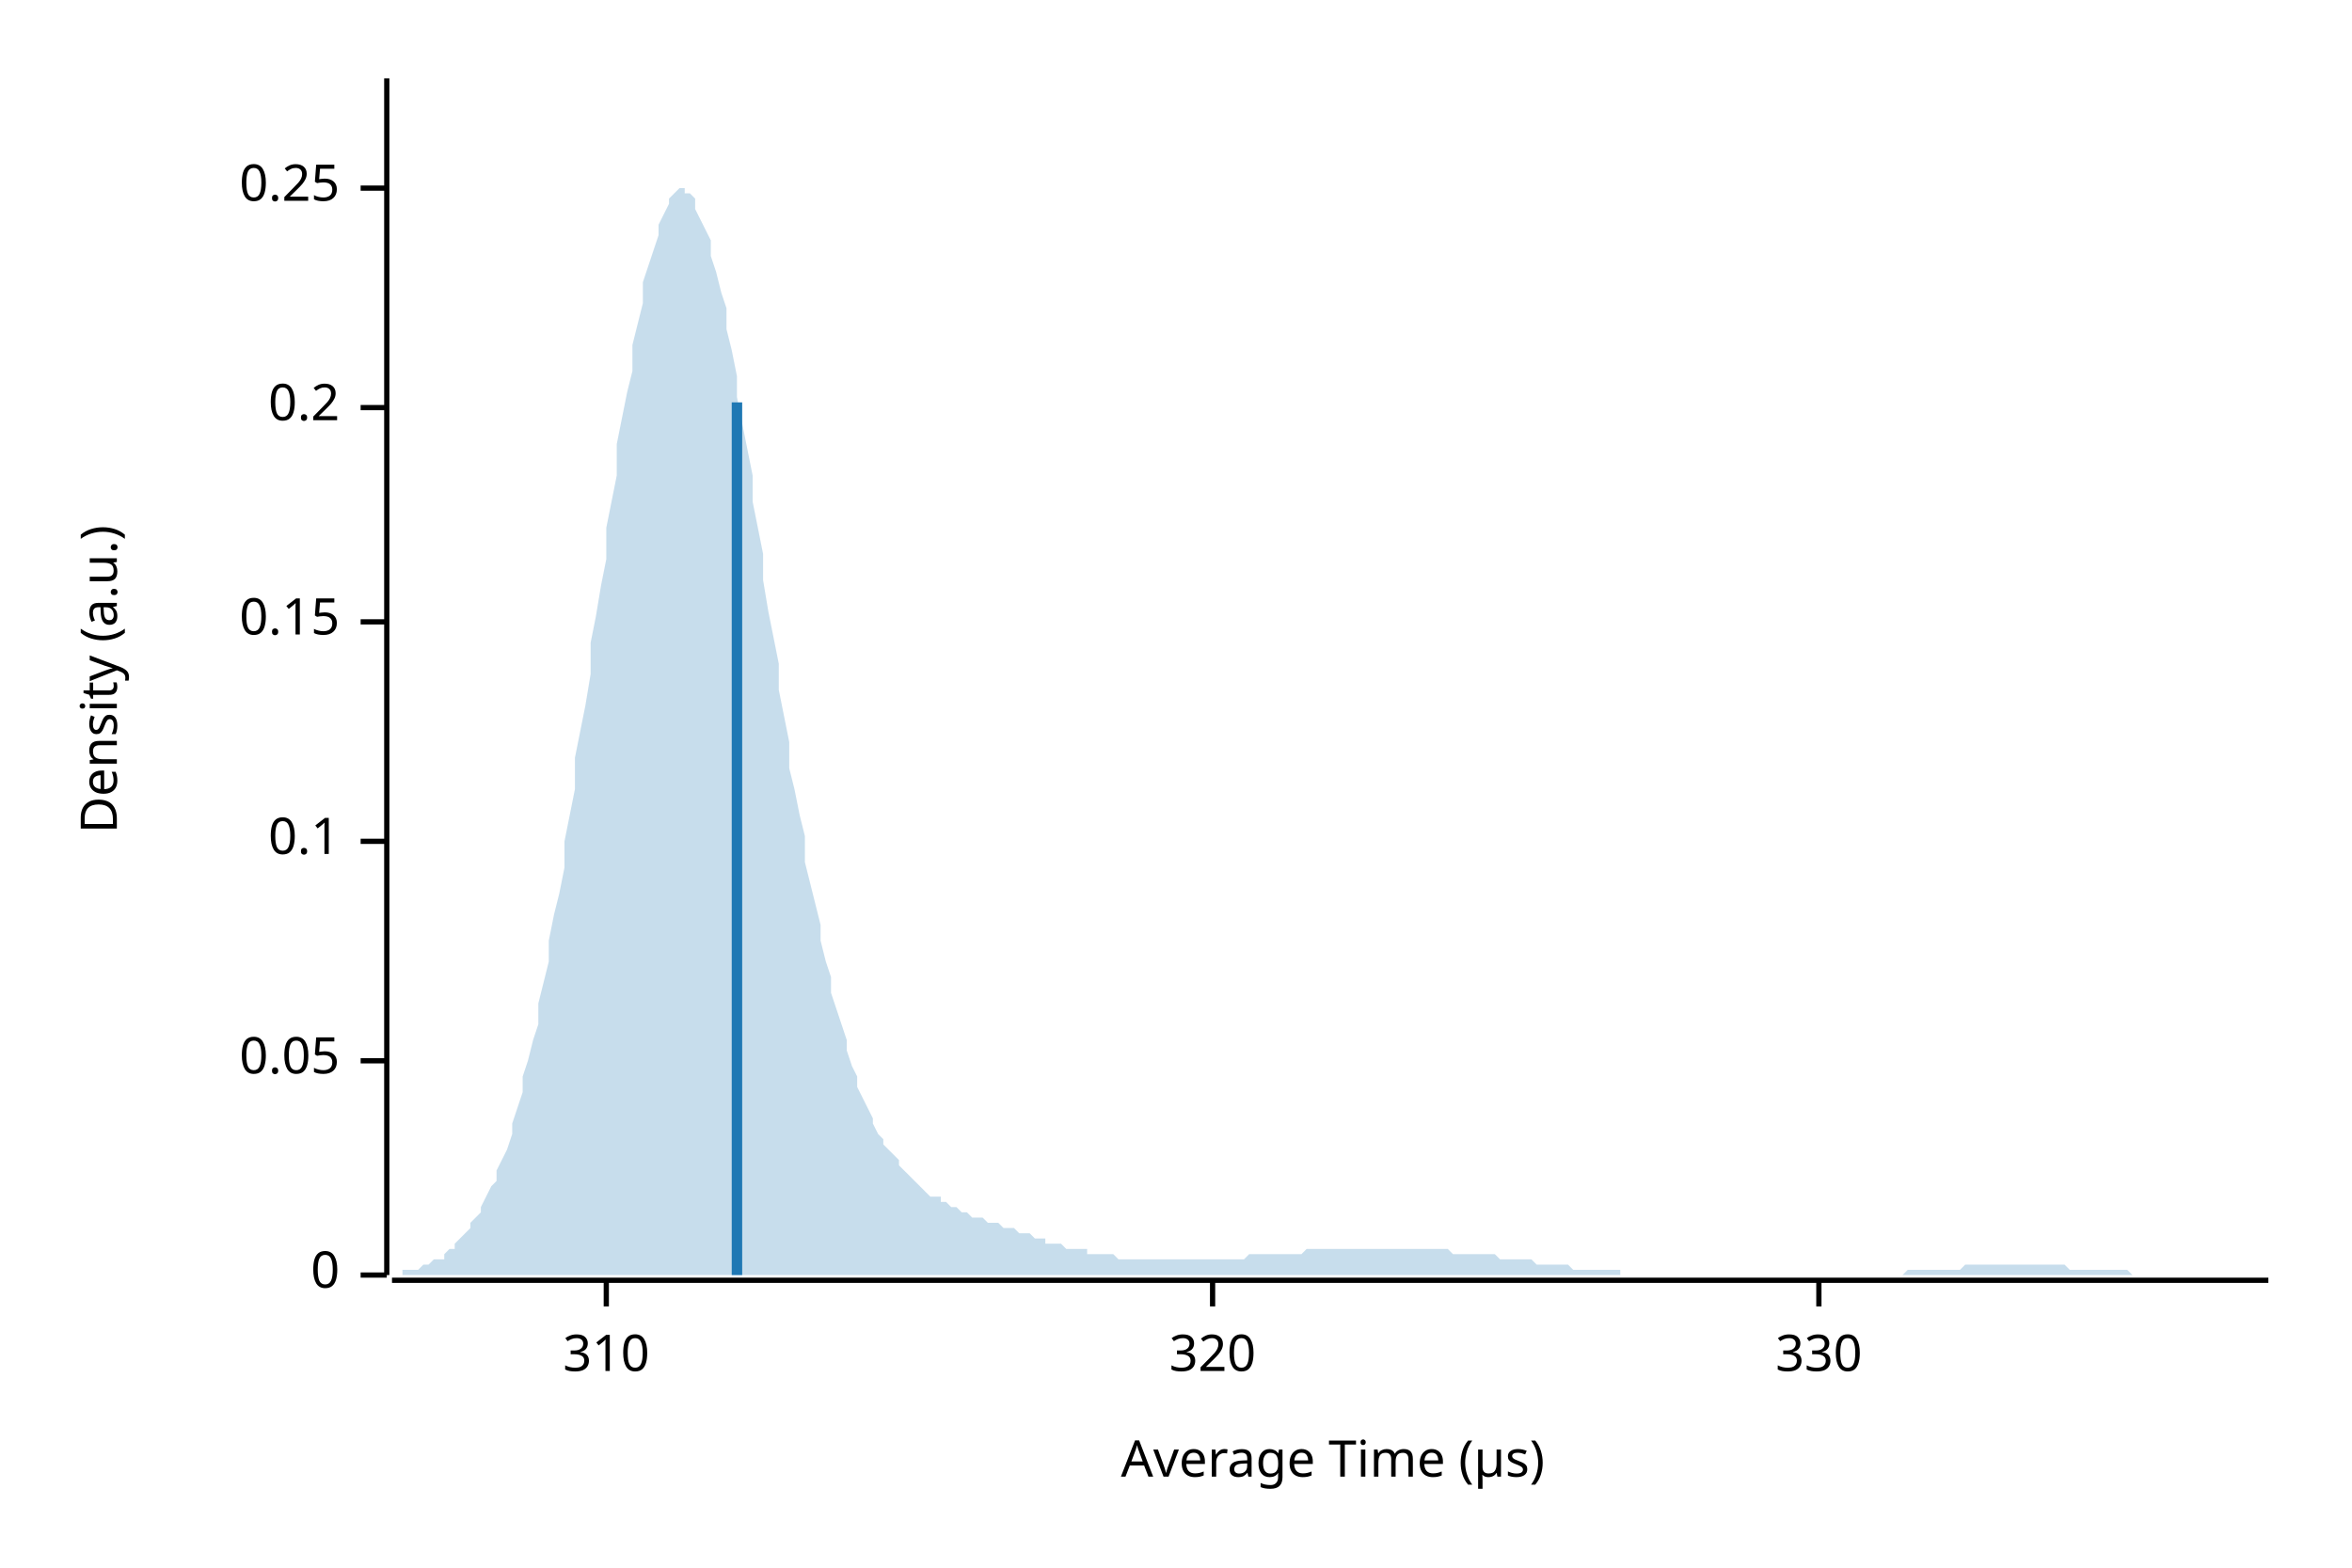
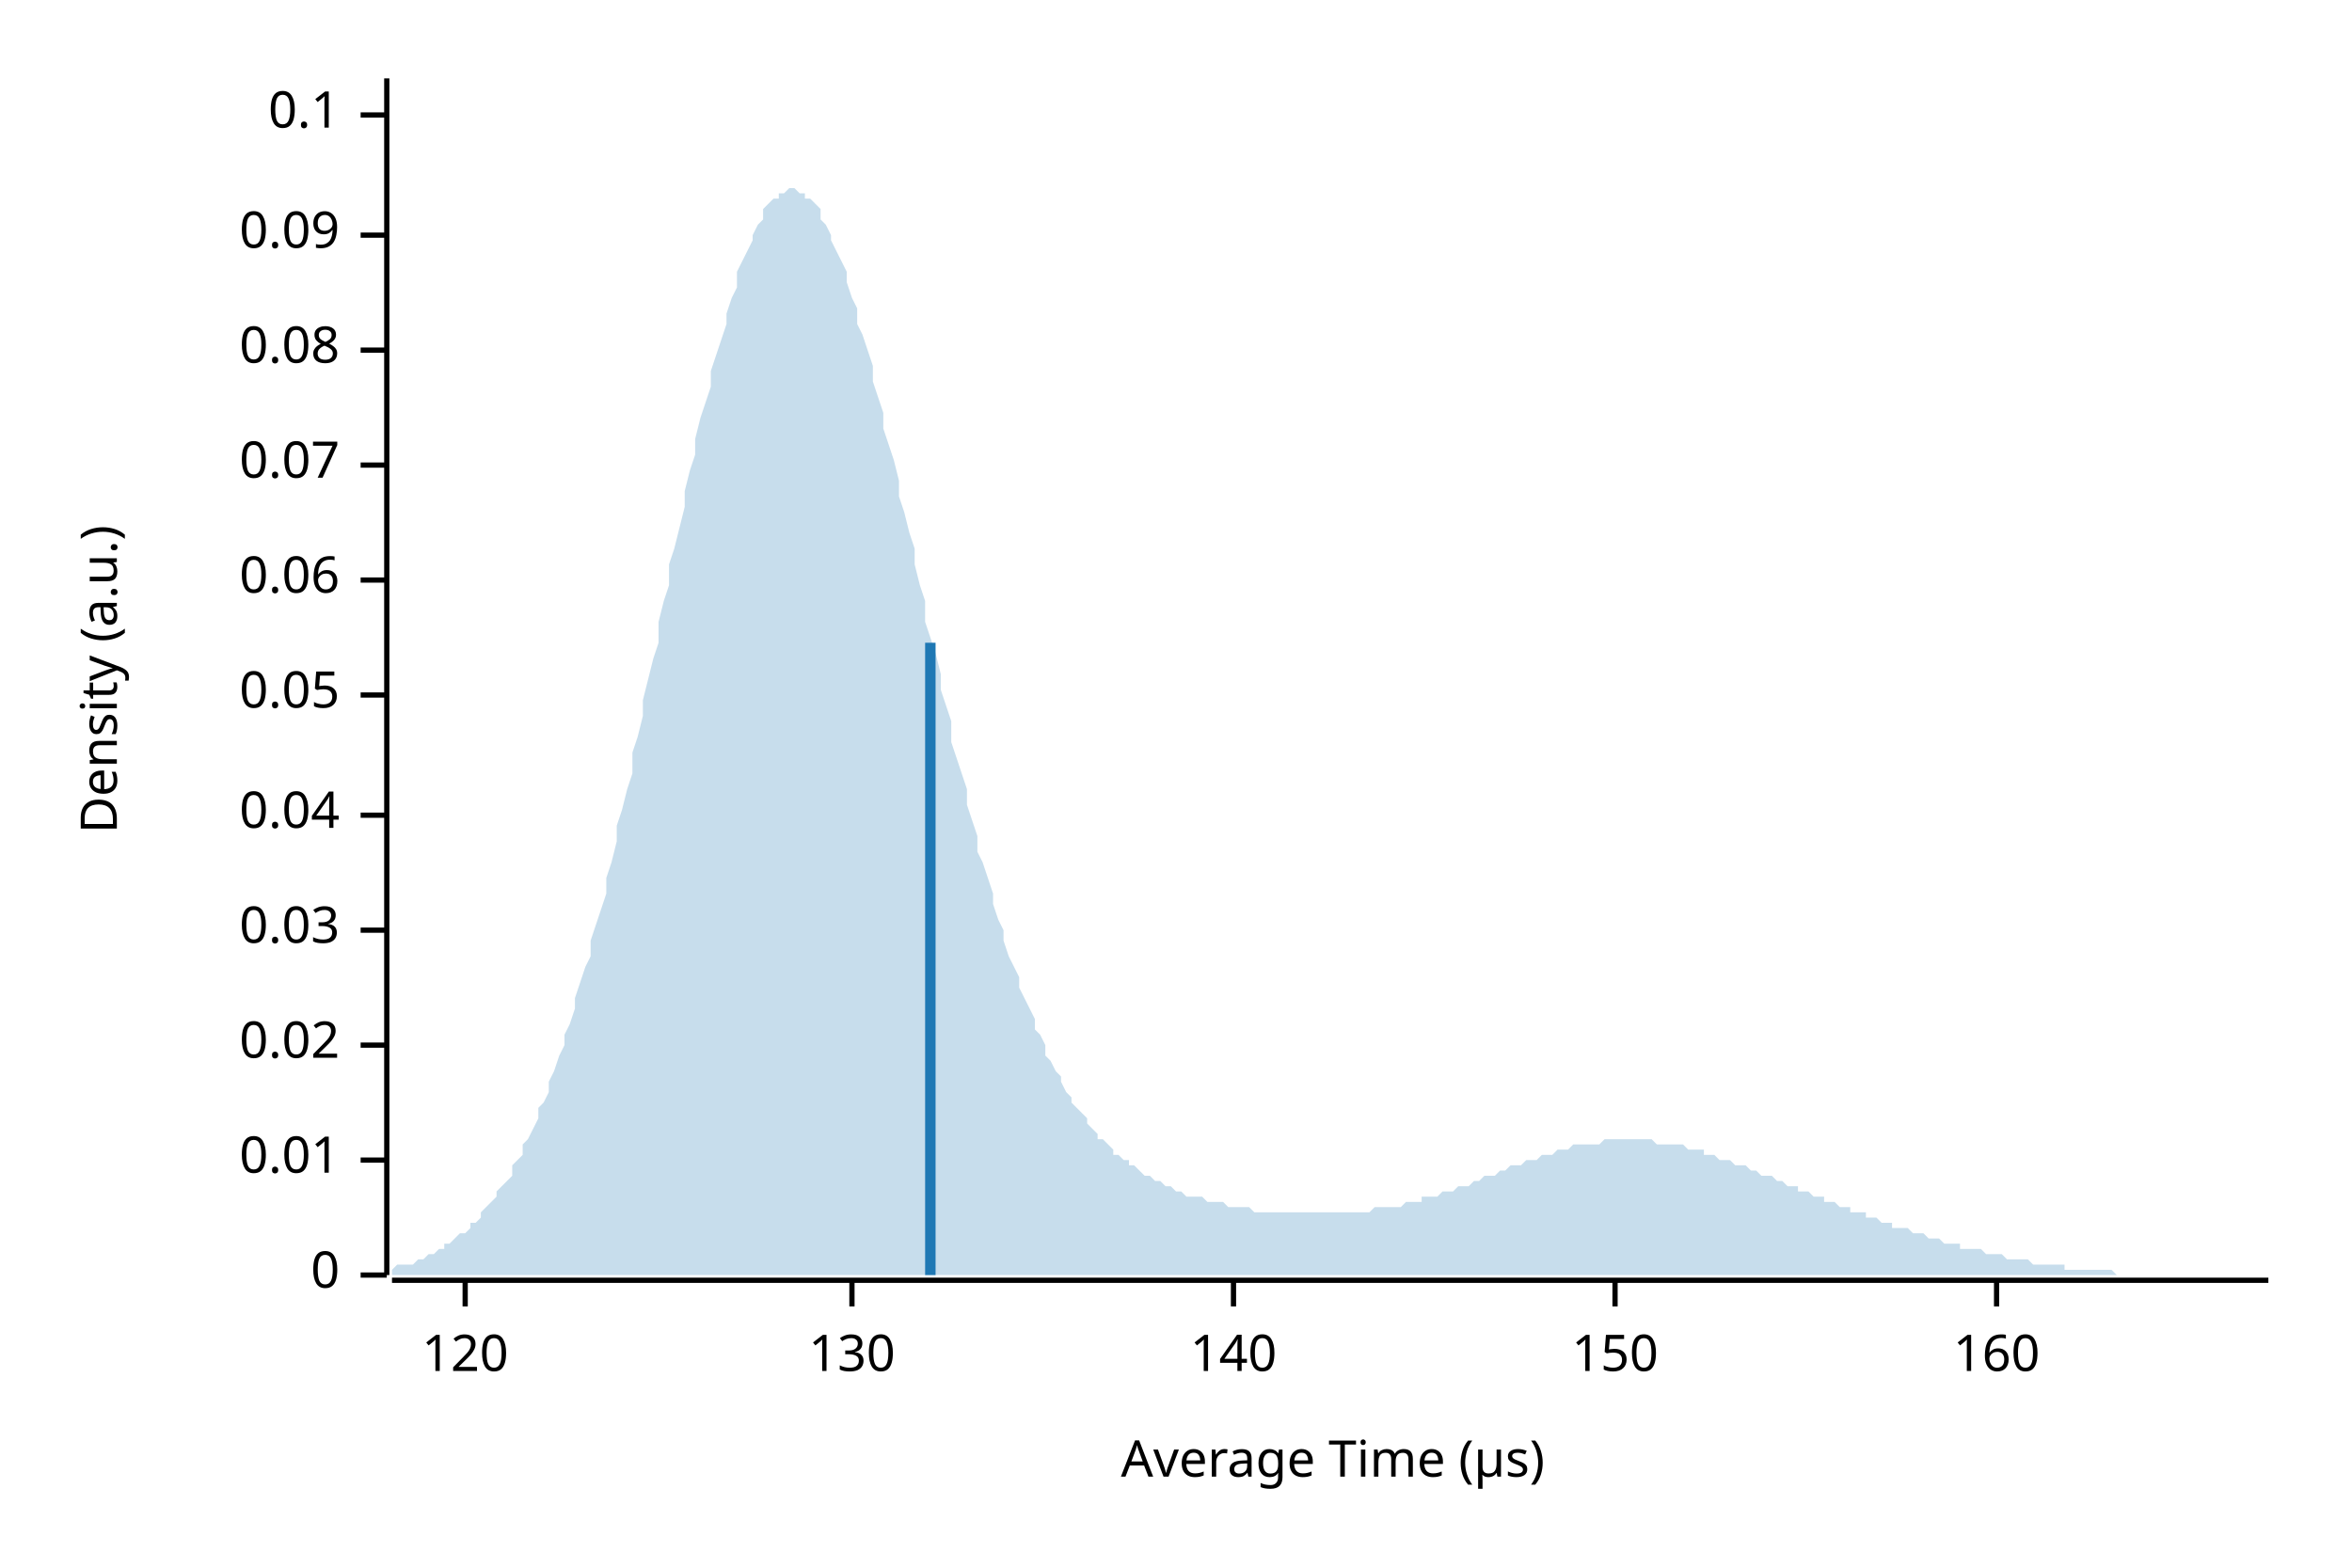
<svg xmlns="http://www.w3.org/2000/svg" width="450" height="300" viewBox="0 0 450 300">
  <text x="15" y="130" dy="0.76em" text-anchor="middle" font-family="sans-serif" font-size="9.677" opacity="1" fill="#000000" transform="rotate(270, 15, 130)">
Density (a.u.)
</text>
  <text x="255" y="285" dy="-0.5ex" text-anchor="middle" font-family="sans-serif" font-size="9.677" opacity="1" fill="#000000">
Average Time (µs)
</text>
  <polyline fill="none" opacity="1" stroke="#000000" stroke-width="1" points="74,15 74,244 " />
  <text x="65" y="244" dy="0.5ex" text-anchor="end" font-family="sans-serif" font-size="9.677" opacity="1" fill="#000000">
0
</text>
  <polyline fill="none" opacity="1" stroke="#000000" stroke-width="1" points="69,244 74,244 " />
-   <text x="65" y="203" dy="0.5ex" text-anchor="end" font-family="sans-serif" font-size="9.677" opacity="1" fill="#000000">
+   <text x="65" y="222" dy="0.5ex" text-anchor="end" font-family="sans-serif" font-size="9.677" opacity="1" fill="#000000">
+ 0.01
+ </text>
+   <polyline fill="none" opacity="1" stroke="#000000" stroke-width="1" points="69,222 74,222 " />
+   <text x="65" y="200" dy="0.5ex" text-anchor="end" font-family="sans-serif" font-size="9.677" opacity="1" fill="#000000">
+ 0.02
+ </text>
+   <polyline fill="none" opacity="1" stroke="#000000" stroke-width="1" points="69,200 74,200 " />
+   <text x="65" y="178" dy="0.5ex" text-anchor="end" font-family="sans-serif" font-size="9.677" opacity="1" fill="#000000">
+ 0.03
+ </text>
+   <polyline fill="none" opacity="1" stroke="#000000" stroke-width="1" points="69,178 74,178 " />
+   <text x="65" y="156" dy="0.5ex" text-anchor="end" font-family="sans-serif" font-size="9.677" opacity="1" fill="#000000">
+ 0.04
+ </text>
+   <polyline fill="none" opacity="1" stroke="#000000" stroke-width="1" points="69,156 74,156 " />
+   <text x="65" y="133" dy="0.5ex" text-anchor="end" font-family="sans-serif" font-size="9.677" opacity="1" fill="#000000">
0.05
</text>
-   <polyline fill="none" opacity="1" stroke="#000000" stroke-width="1" points="69,203 74,203 " />
-   <text x="65" y="161" dy="0.5ex" text-anchor="end" font-family="sans-serif" font-size="9.677" opacity="1" fill="#000000">
+   <polyline fill="none" opacity="1" stroke="#000000" stroke-width="1" points="69,133 74,133 " />
+   <text x="65" y="111" dy="0.5ex" text-anchor="end" font-family="sans-serif" font-size="9.677" opacity="1" fill="#000000">
+ 0.06
+ </text>
+   <polyline fill="none" opacity="1" stroke="#000000" stroke-width="1" points="69,111 74,111 " />
+   <text x="65" y="89" dy="0.5ex" text-anchor="end" font-family="sans-serif" font-size="9.677" opacity="1" fill="#000000">
+ 0.07
+ </text>
+   <polyline fill="none" opacity="1" stroke="#000000" stroke-width="1" points="69,89 74,89 " />
+   <text x="65" y="67" dy="0.5ex" text-anchor="end" font-family="sans-serif" font-size="9.677" opacity="1" fill="#000000">
+ 0.08
+ </text>
+   <polyline fill="none" opacity="1" stroke="#000000" stroke-width="1" points="69,67 74,67 " />
+   <text x="65" y="45" dy="0.5ex" text-anchor="end" font-family="sans-serif" font-size="9.677" opacity="1" fill="#000000">
+ 0.09
+ </text>
+   <polyline fill="none" opacity="1" stroke="#000000" stroke-width="1" points="69,45 74,45 " />
+   <text x="65" y="22" dy="0.5ex" text-anchor="end" font-family="sans-serif" font-size="9.677" opacity="1" fill="#000000">
0.1
</text>
-   <polyline fill="none" opacity="1" stroke="#000000" stroke-width="1" points="69,161 74,161 " />
-   <text x="65" y="119" dy="0.5ex" text-anchor="end" font-family="sans-serif" font-size="9.677" opacity="1" fill="#000000">
- 0.15
+   <polyline fill="none" opacity="1" stroke="#000000" stroke-width="1" points="69,22 74,22 " />
+   <polyline fill="none" opacity="1" stroke="#000000" stroke-width="1" points="75,245 434,245 " />
+   <text x="89" y="255" dy="0.76em" text-anchor="middle" font-family="sans-serif" font-size="9.677" opacity="1" fill="#000000">
+ 120
</text>
-   <polyline fill="none" opacity="1" stroke="#000000" stroke-width="1" points="69,119 74,119 " />
-   <text x="65" y="78" dy="0.5ex" text-anchor="end" font-family="sans-serif" font-size="9.677" opacity="1" fill="#000000">
- 0.2
+   <polyline fill="none" opacity="1" stroke="#000000" stroke-width="1" points="89,245 89,250 " />
+   <text x="163" y="255" dy="0.76em" text-anchor="middle" font-family="sans-serif" font-size="9.677" opacity="1" fill="#000000">
+ 130
</text>
-   <polyline fill="none" opacity="1" stroke="#000000" stroke-width="1" points="69,78 74,78 " />
-   <text x="65" y="36" dy="0.5ex" text-anchor="end" font-family="sans-serif" font-size="9.677" opacity="1" fill="#000000">
- 0.25
+   <polyline fill="none" opacity="1" stroke="#000000" stroke-width="1" points="163,245 163,250 " />
+   <text x="236" y="255" dy="0.76em" text-anchor="middle" font-family="sans-serif" font-size="9.677" opacity="1" fill="#000000">
+ 140
</text>
-   <polyline fill="none" opacity="1" stroke="#000000" stroke-width="1" points="69,36 74,36 " />
-   <polyline fill="none" opacity="1" stroke="#000000" stroke-width="1" points="75,245 434,245 " />
-   <text x="116" y="255" dy="0.76em" text-anchor="middle" font-family="sans-serif" font-size="9.677" opacity="1" fill="#000000">
- 310
+   <polyline fill="none" opacity="1" stroke="#000000" stroke-width="1" points="236,245 236,250 " />
+   <text x="309" y="255" dy="0.76em" text-anchor="middle" font-family="sans-serif" font-size="9.677" opacity="1" fill="#000000">
+ 150
</text>
-   <polyline fill="none" opacity="1" stroke="#000000" stroke-width="1" points="116,245 116,250 " />
-   <text x="232" y="255" dy="0.76em" text-anchor="middle" font-family="sans-serif" font-size="9.677" opacity="1" fill="#000000">
- 320
+   <polyline fill="none" opacity="1" stroke="#000000" stroke-width="1" points="309,245 309,250 " />
+   <text x="382" y="255" dy="0.76em" text-anchor="middle" font-family="sans-serif" font-size="9.677" opacity="1" fill="#000000">
+ 160
</text>
-   <polyline fill="none" opacity="1" stroke="#000000" stroke-width="1" points="232,245 232,250 " />
-   <text x="348" y="255" dy="0.76em" text-anchor="middle" font-family="sans-serif" font-size="9.677" opacity="1" fill="#000000">
- 330
- </text>
-   <polyline fill="none" opacity="1" stroke="#000000" stroke-width="1" points="348,245 348,250 " />
-   <polygon opacity="0.25" fill="#1F78B4" points="75,244 75,244 76,244 77,244 77,243 78,243 79,243 80,243 80,243 81,242 82,242 82,242 83,241 84,241 85,241 85,240 86,239 87,239 87,238 88,237 89,236 90,235 90,234 91,233 92,232 92,231 93,229 94,227 95,226 95,224 96,222 97,220 98,217 98,215 99,212 100,209 100,206 101,203 102,199 103,196 103,192 104,188 105,184 105,180 106,175 107,171 108,166 108,161 109,156 110,151 110,145 111,140 112,135 113,129 113,123 114,118 115,112 116,107 116,101 117,96 118,91 118,85 119,80 120,75 121,71 121,66 122,62 123,58 123,54 124,51 125,48 126,45 126,43 127,41 128,39 128,38 129,37 130,36 131,36 131,37 132,37 133,38 133,40 134,42 135,44 136,46 136,49 137,52 138,56 139,59 139,63 140,67 141,72 141,76 142,81 143,86 144,91 144,96 145,101 146,106 146,111 147,117 148,122 149,127 149,132 150,137 151,142 151,147 152,151 153,156 154,160 154,165 155,169 156,173 157,177 157,180 158,184 159,187 159,190 160,193 161,196 162,199 162,201 163,204 164,206 164,208 165,210 166,212 167,214 167,215 168,217 169,218 169,219 170,220 171,221 172,222 172,223 173,224 174,225 175,226 175,226 176,227 177,228 177,228 178,229 179,229 180,229 180,230 181,230 182,231 182,231 183,231 184,232 185,232 185,232 186,233 187,233 187,233 188,233 189,234 190,234 190,234 191,234 192,235 192,235 193,235 194,235 195,236 195,236 196,236 197,236 198,237 198,237 199,237 200,237 200,238 201,238 202,238 203,238 203,238 204,239 205,239 205,239 206,239 207,239 208,239 208,240 209,240 210,240 210,240 211,240 212,240 213,240 213,240 214,241 215,241 216,241 216,241 217,241 218,241 218,241 219,241 220,241 221,241 221,241 222,241 223,241 223,241 224,241 225,241 226,241 226,241 227,241 228,241 228,241 229,241 230,241 231,241 231,241 232,241 233,241 233,241 234,241 235,241 236,241 236,241 237,241 238,241 239,240 239,240 240,240 241,240 241,240 242,240 243,240 244,240 244,240 245,240 246,240 246,240 247,240 248,240 249,240 249,240 250,239 251,239 251,239 252,239 253,239 254,239 254,239 255,239 256,239 257,239 257,239 258,239 259,239 259,239 260,239 261,239 262,239 262,239 263,239 264,239 264,239 265,239 266,239 267,239 267,239 268,239 269,239 269,239 270,239 271,239 272,239 272,239 273,239 274,239 275,239 275,239 276,239 277,239 277,239 278,240 279,240 280,240 280,240 281,240 282,240 282,240 283,240 284,240 285,240 285,240 286,240 287,241 287,241 288,241 289,241 290,241 290,241 291,241 292,241 292,241 293,241 294,242 295,242 295,242 296,242 297,242 298,242 298,242 299,242 300,242 300,242 301,243 302,243 303,243 303,243 304,243 305,243 305,243 306,243 307,243 308,243 308,243 309,243 310,243 310,244 311,244 312,244 313,244 313,244 314,244 315,244 316,244 316,244 317,244 318,244 318,244 319,244 320,244 321,244 321,244 322,244 323,244 323,244 324,244 325,244 326,244 326,244 327,244 328,244 328,244 329,244 330,244 331,244 331,244 332,244 333,244 333,244 334,244 335,244 336,244 336,244 337,244 338,244 339,244 339,244 340,244 341,244 341,244 342,244 343,244 344,244 344,244 345,244 346,244 346,244 347,244 348,244 349,244 349,244 350,244 351,244 351,244 352,244 353,244 354,244 354,244 355,244 356,244 357,244 357,244 358,244 359,244 359,244 360,244 361,244 362,244 362,244 363,244 364,244 364,244 365,243 366,243 367,243 367,243 368,243 369,243 369,243 370,243 371,243 372,243 372,243 373,243 374,243 375,243 375,243 376,242 377,242 377,242 378,242 379,242 380,242 380,242 381,242 382,242 382,242 383,242 384,242 385,242 385,242 386,242 387,242 387,242 388,242 389,242 390,242 390,242 391,242 392,242 392,242 393,242 394,242 395,242 395,242 396,243 397,243 398,243 398,243 399,243 400,243 400,243 401,243 402,243 403,243 403,243 404,243 405,243 405,243 406,243 407,243 408,244 408,244 409,244 410,244 410,244 411,244 412,244 413,244 413,244 414,244 415,244 416,244 416,244 417,244 418,244 418,244 419,244 420,244 421,244 421,244 422,244 423,244 423,244 424,244 425,244 426,244 426,244 427,244 428,244 428,244 429,244 430,244 431,244 431,244 432,244 433,244 434,244 434,244 75,244 " />
-   <polyline fill="none" opacity="1" stroke="#1F78B4" stroke-width="2" points="141,244 141,77 " />
+   <polyline fill="none" opacity="1" stroke="#000000" stroke-width="1" points="382,245 382,250 " />
+   <polygon opacity="0.25" fill="#1F78B4" points="75,243 75,243 76,242 77,242 77,242 78,242 79,242 80,241 80,241 81,241 82,240 82,240 83,240 84,239 85,239 85,238 86,238 87,237 87,237 88,236 89,236 90,235 90,234 91,234 92,233 92,232 93,231 94,230 95,229 95,228 96,227 97,226 98,225 98,223 99,222 100,221 100,219 101,218 102,216 103,214 103,212 104,211 105,209 105,207 106,205 107,202 108,200 108,198 109,196 110,193 110,191 111,188 112,185 113,183 113,180 114,177 115,174 116,171 116,168 117,165 118,161 118,158 119,155 120,151 121,148 121,144 122,141 123,137 123,134 124,130 125,126 126,123 126,119 127,115 128,112 128,108 129,105 130,101 131,97 131,94 132,90 133,87 133,84 134,80 135,77 136,74 136,71 137,68 138,65 139,62 139,60 140,57 141,55 141,52 142,50 143,48 144,46 144,45 145,43 146,42 146,40 147,39 148,38 149,38 149,37 150,37 151,36 151,36 152,36 153,37 154,37 154,38 155,38 156,39 157,40 157,42 158,43 159,45 159,46 160,48 161,50 162,52 162,54 163,57 164,59 164,62 165,64 166,67 167,70 167,73 168,76 169,79 169,82 170,85 171,88 172,92 172,95 173,98 174,102 175,105 175,108 176,112 177,115 177,119 178,122 179,125 180,129 180,132 181,135 182,138 182,142 183,145 184,148 185,151 185,154 186,157 187,160 187,163 188,165 189,168 190,171 190,173 191,176 192,178 192,180 193,183 194,185 195,187 195,189 196,191 197,193 198,195 198,197 199,198 200,200 200,202 201,203 202,205 203,206 203,207 204,209 205,210 205,211 206,212 207,213 208,214 208,215 209,216 210,217 210,218 211,218 212,219 213,220 213,221 214,221 215,222 216,222 216,223 217,223 218,224 218,224 219,225 220,225 221,226 221,226 222,226 223,227 223,227 224,227 225,228 226,228 226,228 227,229 228,229 228,229 229,229 230,229 231,230 231,230 232,230 233,230 233,230 234,230 235,231 236,231 236,231 237,231 238,231 239,231 239,231 240,232 241,232 241,232 242,232 243,232 244,232 244,232 245,232 246,232 246,232 247,232 248,232 249,232 249,232 250,232 251,232 251,232 252,232 253,232 254,232 254,232 255,232 256,232 257,232 257,232 258,232 259,232 259,232 260,232 261,232 262,232 262,232 263,231 264,231 264,231 265,231 266,231 267,231 267,231 268,231 269,230 269,230 270,230 271,230 272,230 272,229 273,229 274,229 275,229 275,229 276,228 277,228 277,228 278,228 279,227 280,227 280,227 281,227 282,226 282,226 283,226 284,225 285,225 285,225 286,225 287,224 287,224 288,224 289,223 290,223 290,223 291,223 292,222 292,222 293,222 294,222 295,221 295,221 296,221 297,221 298,220 298,220 299,220 300,220 300,220 301,219 302,219 303,219 303,219 304,219 305,219 305,219 306,219 307,218 308,218 308,218 309,218 310,218 310,218 311,218 312,218 313,218 313,218 314,218 315,218 316,218 316,218 317,219 318,219 318,219 319,219 320,219 321,219 321,219 322,219 323,220 323,220 324,220 325,220 326,220 326,221 327,221 328,221 328,221 329,222 330,222 331,222 331,222 332,223 333,223 333,223 334,223 335,224 336,224 336,224 337,225 338,225 339,225 339,225 340,226 341,226 341,226 342,227 343,227 344,227 344,228 345,228 346,228 346,228 347,229 348,229 349,229 349,230 350,230 351,230 351,230 352,231 353,231 354,231 354,232 355,232 356,232 357,232 357,233 358,233 359,233 359,233 360,234 361,234 362,234 362,235 363,235 364,235 364,235 365,235 366,236 367,236 367,236 368,236 369,237 369,237 370,237 371,237 372,238 372,238 373,238 374,238 375,238 375,239 376,239 377,239 377,239 378,239 379,239 380,240 380,240 381,240 382,240 382,240 383,240 384,241 385,241 385,241 386,241 387,241 387,241 388,241 389,242 390,242 390,242 391,242 392,242 392,242 393,242 394,242 395,242 395,243 396,243 397,243 398,243 398,243 399,243 400,243 400,243 401,243 402,243 403,243 403,243 404,243 405,244 405,244 406,244 407,244 408,244 408,244 409,244 410,244 410,244 411,244 412,244 413,244 413,244 414,244 415,244 416,244 416,244 417,244 418,244 418,244 419,244 420,244 421,244 421,244 422,244 423,244 423,244 424,244 425,244 426,244 426,244 427,244 428,244 428,244 429,244 430,244 431,244 431,244 432,244 433,244 434,244 434,244 75,244 " />
+   <polyline fill="none" opacity="1" stroke="#1F78B4" stroke-width="2" points="178,244 178,123 " />
</svg>
